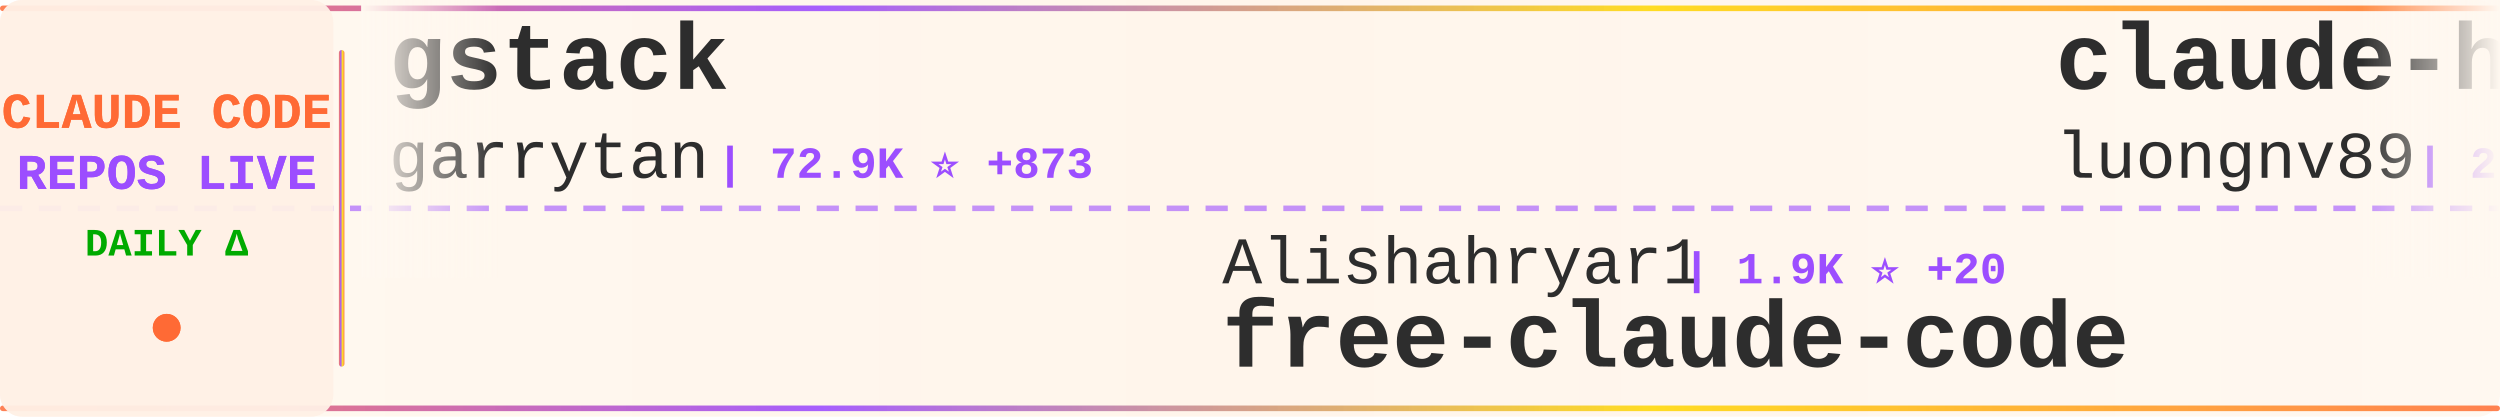
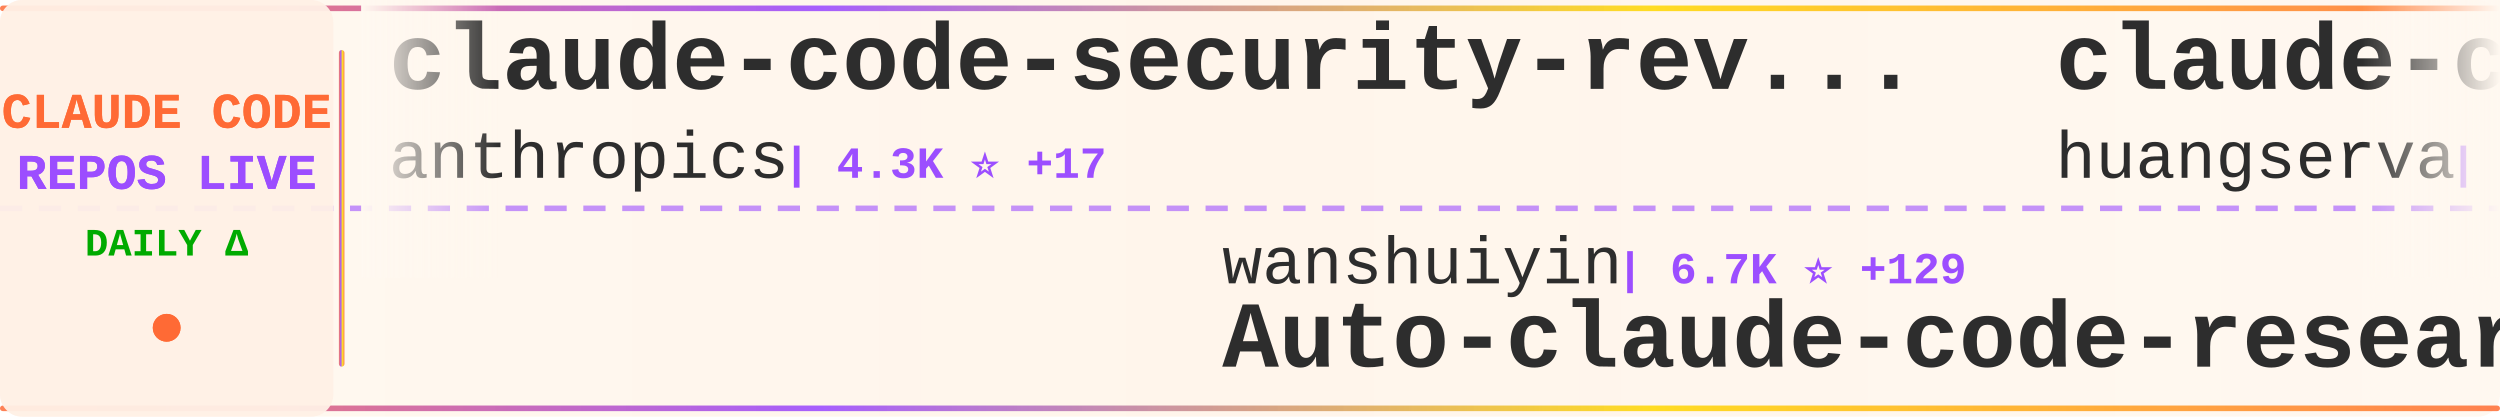
<svg xmlns="http://www.w3.org/2000/svg" width="900" height="150">
  <defs>
    <linearGradient id="tickerBg" x1="0%" y1="0%" x2="100%" y2="0%">
      <stop offset="0%" style="stop-color:#fff8f0;stop-opacity:0.98" />
      <stop offset="50%" style="stop-color:#fff5eb;stop-opacity:1" />
      <stop offset="100%" style="stop-color:#fff8f0;stop-opacity:0.98" />
    </linearGradient>
    <linearGradient id="borderGrad" x1="0%" y1="0%" x2="100%" y2="0%">
      <stop offset="0%" style="stop-color:#FF6B35;stop-opacity:0.85">
        <animate attributeName="stop-opacity" values="0.85;1;0.85" dur="2s" repeatCount="indefinite" />
      </stop>
      <stop offset="33%" style="stop-color:#9C4EFF;stop-opacity:0.9">
        <animate attributeName="stop-opacity" values="0.9;1;0.9" dur="2.2s" repeatCount="indefinite" />
      </stop>
      <stop offset="66%" style="stop-color:#FFD700;stop-opacity:0.85">
        <animate attributeName="stop-opacity" values="0.85;1;0.85" dur="1.8s" repeatCount="indefinite" />
      </stop>
      <stop offset="100%" style="stop-color:#FF6B35;stop-opacity:0.85">
        <animate attributeName="stop-opacity" values="0.85;1;0.85" dur="2s" repeatCount="indefinite" />
      </stop>
    </linearGradient>
    <filter id="textGlow">
      <feGaussianBlur stdDeviation="0.15" result="coloredBlur" />
      <feMerge>
        <feMergeNode in="coloredBlur" />
        <feMergeNode in="SourceGraphic" />
      </feMerge>
    </filter>
    <filter id="metricGlow">
      <feGaussianBlur stdDeviation="0.2" result="coloredBlur" />
      <feMerge>
        <feMergeNode in="coloredBlur" />
        <feMergeNode in="SourceGraphic" />
      </feMerge>
    </filter>
    <linearGradient id="leftFade" x1="0%" y1="0%" x2="100%" y2="0%">
      <stop offset="0%" style="stop-color:#fff8f0;stop-opacity:1" />
      <stop offset="100%" style="stop-color:#fff8f0;stop-opacity:0" />
    </linearGradient>
    <linearGradient id="rightFade" x1="0%" y1="0%" x2="100%" y2="0%">
      <stop offset="0%" style="stop-color:#fff8f0;stop-opacity:0" />
      <stop offset="100%" style="stop-color:#fff8f0;stop-opacity:1" />
    </linearGradient>
  </defs>
  <rect width="900" height="150" fill="url(#tickerBg)" rx="8" />
  <rect x="0" y="2" width="900" height="2" fill="url(#borderGrad)" rx="1" />
  <rect x="0" y="146" width="900" height="2" fill="url(#borderGrad)" rx="1" />
  <line x1="0" y1="75" x2="900" y2="75" stroke="#9C4EFF" stroke-width="2" stroke-dasharray="8 6" opacity="0.6" />
  <rect x="0" y="0" width="120" height="150" fill="#fff0e6" opacity="0.95" rx="8" />
  <text x="60" y="46" font-family="'Courier New', monospace" font-size="18" font-weight="bold" fill="#FF6B35" text-anchor="middle" filter="url(#textGlow)">
    CLAUDE CODE
  </text>
  <text x="60" y="68" font-family="'Courier New', monospace" font-size="18" font-weight="bold" fill="#9C4EFF" text-anchor="middle" filter="url(#textGlow)">
    REPOS LIVE
  </text>
  <text x="60" y="92" font-family="'Courier New', monospace" font-size="14" font-weight="bold" fill="#00aa00" text-anchor="middle">
    DAILY Δ
  </text>
  <circle cx="60" cy="118" r="5" fill="#FF6B35" filter="url(#metricGlow)">
    <animate attributeName="r" values="4;6;4" dur="1.5s" repeatCount="indefinite" />
    <animate attributeName="opacity" values="0.6;1;0.6" dur="1.5s" repeatCount="indefinite" />
  </circle>
  <rect x="122" y="18" width="2" height="114" fill="url(#borderGrad)" rx="1" />
  <clipPath id="tickerClip">
    <rect x="130" y="0" width="770" height="150" />
  </clipPath>
  <g clip-path="url(#tickerClip)">
    <g id="tickerItems">
      <animateTransform attributeName="transform" attributeType="XML" type="translate" from="0 0" to="-3000 0" dur="54s" repeatCount="indefinite" />
      <g transform="translate(0, 0)">
-         <text x="140" y="32" font-family="'Courier New', monospace" font-size="34" font-weight="bold" fill="#2d2d2d">gstack</text>
-         <text x="140" y="64" font-family="'Courier New', monospace" font-size="24" font-weight="normal" fill="#2d2d2d" opacity="1.0">garrytan</text>
-         <text x="258" y="64" font-family="'Courier New', monospace" font-size="16" font-weight="bold" fill="#9C4EFF"> | 72.9K ⭐ +873</text>
+         <text x="140" y="32" font-family="'Courier New', monospace" font-size="34" font-weight="bold" fill="#2d2d2d">claude-code-security-rev...</text>
+         <text x="140" y="64" font-family="'Courier New', monospace" font-size="24" font-weight="normal" fill="#2d2d2d" opacity="1.0">anthropics</text>
+         <text x="282" y="64" font-family="'Courier New', monospace" font-size="16" font-weight="bold" fill="#9C4EFF"> | 4.3K ⭐ +17</text>
      </g>
      <g transform="translate(300, 0)">
-         <text x="140" y="102" font-family="'Courier New', monospace" font-size="24" font-weight="normal" fill="#2d2d2d" opacity="1.0">Alishahryar1</text>
-         <text x="306" y="102" font-family="'Courier New', monospace" font-size="16" font-weight="bold" fill="#9C4EFF"> | 1.9K ⭐ +20</text>
-         <text x="140" y="132" font-family="'Courier New', monospace" font-size="34" font-weight="bold" fill="#2d2d2d">free-claude-code</text>
+         <text x="140" y="102" font-family="'Courier New', monospace" font-size="24" font-weight="normal" fill="#2d2d2d" opacity="1.0">wanshuiyin</text>
+         <text x="282" y="102" font-family="'Courier New', monospace" font-size="16" font-weight="bold" fill="#9C4EFF"> | 6.7K ⭐ +129</text>
+         <text x="140" y="132" font-family="'Courier New', monospace" font-size="34" font-weight="bold" fill="#2d2d2d">Auto-claude-code-researc...</text>
      </g>
      <g transform="translate(600, 0)">
-         <text x="140" y="32" font-family="'Courier New', monospace" font-size="34" font-weight="bold" fill="#2d2d2d">claude-howto</text>
-         <text x="140" y="64" font-family="'Courier New', monospace" font-size="24" font-weight="normal" fill="#2d2d2d" opacity="1.0">luongnv89</text>
-         <text x="270" y="64" font-family="'Courier New', monospace" font-size="16" font-weight="bold" fill="#9C4EFF"> | 26.6K ⭐ +306</text>
+         <text x="140" y="32" font-family="'Courier New', monospace" font-size="34" font-weight="bold" fill="#2d2d2d">claude-code-cli</text>
+         <text x="140" y="64" font-family="'Courier New', monospace" font-size="24" font-weight="normal" fill="#2d2d2d" opacity="1.0">huangserva</text>
+         <text x="282" y="64" font-family="'Courier New', monospace" font-size="16" font-weight="bold" fill="#9C4EFF"> | 552 ⭐ +1</text>
      </g>
      <g transform="translate(900, 0)">
-         <text x="140" y="102" font-family="'Courier New', monospace" font-size="24" font-weight="normal" fill="#2d2d2d" opacity="1.0">oboard</text>
-         <text x="234" y="102" font-family="'Courier New', monospace" font-size="16" font-weight="bold" fill="#9C4EFF"> | 3.0K ⭐ +16</text>
-         <text x="140" y="132" font-family="'Courier New', monospace" font-size="34" font-weight="bold" fill="#2d2d2d">claude-code-rev</text>
+         <text x="140" y="102" font-family="'Courier New', monospace" font-size="24" font-weight="normal" fill="#2d2d2d" opacity="1.0">liuup</text>
+         <text x="222" y="102" font-family="'Courier New', monospace" font-size="16" font-weight="bold" fill="#9C4EFF"> | 1.6K ⭐ +64</text>
+         <text x="140" y="132" font-family="'Courier New', monospace" font-size="34" font-weight="bold" fill="#2d2d2d">claude-code-analysis</text>
      </g>
      <g transform="translate(1200, 0)">
-         <text x="140" y="32" font-family="'Courier New', monospace" font-size="34" font-weight="bold" fill="#2d2d2d">claudecodeui</text>
-         <text x="140" y="64" font-family="'Courier New', monospace" font-size="24" font-weight="normal" fill="#2d2d2d" opacity="1.0">siteboon</text>
-         <text x="258" y="64" font-family="'Courier New', monospace" font-size="16" font-weight="bold" fill="#9C4EFF"> | 9.9K ⭐ +54</text>
+         <text x="140" y="32" font-family="'Courier New', monospace" font-size="34" font-weight="bold" fill="#2d2d2d">claude-code-guide</text>
+         <text x="140" y="64" font-family="'Courier New', monospace" font-size="24" font-weight="normal" fill="#2d2d2d" opacity="1.0">zebbern</text>
+         <text x="246" y="64" font-family="'Courier New', monospace" font-size="16" font-weight="bold" fill="#9C4EFF"> | 3.9K ⭐ +8</text>
      </g>
      <g transform="translate(1500, 0)">
-         <text x="140" y="102" font-family="'Courier New', monospace" font-size="24" font-weight="normal" fill="#2d2d2d" opacity="1.0">claude-code-best</text>
-         <text x="354" y="102" font-family="'Courier New', monospace" font-size="16" font-weight="bold" fill="#9C4EFF"> | 15.9K ⭐ +132</text>
-         <text x="140" y="132" font-family="'Courier New', monospace" font-size="34" font-weight="bold" fill="#2d2d2d">claude-code</text>
+         <text x="140" y="102" font-family="'Courier New', monospace" font-size="24" font-weight="normal" fill="#2d2d2d" opacity="1.0">carlvellotti</text>
+         <text x="306" y="102" font-family="'Courier New', monospace" font-size="16" font-weight="bold" fill="#9C4EFF"> | 1.9K ⭐ +10</text>
+         <text x="140" y="132" font-family="'Courier New', monospace" font-size="34" font-weight="bold" fill="#2d2d2d">claude-code-pm-course</text>
      </g>
      <g transform="translate(1800, 0)">
-         <text x="140" y="32" font-family="'Courier New', monospace" font-size="34" font-weight="bold" fill="#2d2d2d">claude_code_src</text>
-         <text x="140" y="64" font-family="'Courier New', monospace" font-size="24" font-weight="normal" fill="#2d2d2d" opacity="1.0">ponponon</text>
-         <text x="258" y="64" font-family="'Courier New', monospace" font-size="16" font-weight="bold" fill="#9C4EFF"> | 2.2K ⭐ +7</text>
+         <text x="140" y="32" font-family="'Courier New', monospace" font-size="34" font-weight="bold" fill="#2d2d2d">claude-coder</text>
+         <text x="140" y="64" font-family="'Courier New', monospace" font-size="24" font-weight="normal" fill="#2d2d2d" opacity="1.0">kodu-ai</text>
+         <text x="246" y="64" font-family="'Courier New', monospace" font-size="16" font-weight="bold" fill="#9C4EFF"> | 5.3K ⭐ +1</text>
      </g>
      <g transform="translate(2100, 0)">
-         <text x="140" y="102" font-family="'Courier New', monospace" font-size="24" font-weight="normal" fill="#2d2d2d" opacity="1.0">jarmuine</text>
-         <text x="258" y="102" font-family="'Courier New', monospace" font-size="16" font-weight="bold" fill="#9C4EFF"> | 2.0K ⭐ +5</text>
-         <text x="140" y="132" font-family="'Courier New', monospace" font-size="34" font-weight="bold" fill="#2d2d2d">claude-code</text>
+         <text x="140" y="102" font-family="'Courier New', monospace" font-size="24" font-weight="normal" fill="#2d2d2d" opacity="1.0">pedrohcgs</text>
+         <text x="270" y="102" font-family="'Courier New', monospace" font-size="16" font-weight="bold" fill="#9C4EFF"> | 923 ⭐ +7</text>
+         <text x="140" y="132" font-family="'Courier New', monospace" font-size="34" font-weight="bold" fill="#2d2d2d">claude-code-my-workflow</text>
      </g>
      <g transform="translate(2400, 0)">
-         <text x="140" y="32" font-family="'Courier New', monospace" font-size="34" font-weight="bold" fill="#2d2d2d">claude-code</text>
-         <text x="140" y="64" font-family="'Courier New', monospace" font-size="24" font-weight="normal" fill="#2d2d2d" opacity="1.0">freestylefly</text>
-         <text x="306" y="64" font-family="'Courier New', monospace" font-size="16" font-weight="bold" fill="#9C4EFF"> | 120 ⭐ +1</text>
+         <text x="140" y="32" font-family="'Courier New', monospace" font-size="34" font-weight="bold" fill="#2d2d2d">ralph</text>
+         <text x="140" y="64" font-family="'Courier New', monospace" font-size="24" font-weight="normal" fill="#2d2d2d" opacity="1.0">snarktank</text>
+         <text x="270" y="64" font-family="'Courier New', monospace" font-size="16" font-weight="bold" fill="#9C4EFF"> | 16.9K ⭐ +145</text>
      </g>
      <g transform="translate(2700, 0)">
-         <text x="140" y="102" font-family="'Courier New', monospace" font-size="24" font-weight="normal" fill="#2d2d2d" opacity="1.0">AICoderTudou</text>
-         <text x="306" y="102" font-family="'Courier New', monospace" font-size="16" font-weight="bold" fill="#9C4EFF"> | 480 ⭐ +2</text>
-         <text x="140" y="132" font-family="'Courier New', monospace" font-size="34" font-weight="bold" fill="#2d2d2d">claude-code-tudou</text>
+         <text x="140" y="102" font-family="'Courier New', monospace" font-size="24" font-weight="normal" fill="#2d2d2d" opacity="1.0">affaan-m</text>
+         <text x="258" y="102" font-family="'Courier New', monospace" font-size="16" font-weight="bold" fill="#9C4EFF"> | 157.2K ⭐ +1.4K</text>
+         <text x="140" y="132" font-family="'Courier New', monospace" font-size="34" font-weight="bold" fill="#2d2d2d">everything-claude-code</text>
      </g>
      <g transform="translate(3000, 0)">
-         <text x="140" y="32" font-family="'Courier New', monospace" font-size="34" font-weight="bold" fill="#2d2d2d">gstack</text>
-         <text x="140" y="64" font-family="'Courier New', monospace" font-size="24" font-weight="normal" fill="#2d2d2d" opacity="1.0">garrytan</text>
-         <text x="258" y="64" font-family="'Courier New', monospace" font-size="16" font-weight="bold" fill="#9C4EFF"> | 72.9K ⭐ +873</text>
+         <text x="140" y="32" font-family="'Courier New', monospace" font-size="34" font-weight="bold" fill="#2d2d2d">claude-code-security-rev...</text>
+         <text x="140" y="64" font-family="'Courier New', monospace" font-size="24" font-weight="normal" fill="#2d2d2d" opacity="1.0">anthropics</text>
+         <text x="282" y="64" font-family="'Courier New', monospace" font-size="16" font-weight="bold" fill="#9C4EFF"> | 4.3K ⭐ +17</text>
      </g>
      <g transform="translate(3300, 0)">
-         <text x="140" y="102" font-family="'Courier New', monospace" font-size="24" font-weight="normal" fill="#2d2d2d" opacity="1.0">Alishahryar1</text>
-         <text x="306" y="102" font-family="'Courier New', monospace" font-size="16" font-weight="bold" fill="#9C4EFF"> | 1.9K ⭐ +20</text>
-         <text x="140" y="132" font-family="'Courier New', monospace" font-size="34" font-weight="bold" fill="#2d2d2d">free-claude-code</text>
+         <text x="140" y="102" font-family="'Courier New', monospace" font-size="24" font-weight="normal" fill="#2d2d2d" opacity="1.0">wanshuiyin</text>
+         <text x="282" y="102" font-family="'Courier New', monospace" font-size="16" font-weight="bold" fill="#9C4EFF"> | 6.7K ⭐ +129</text>
+         <text x="140" y="132" font-family="'Courier New', monospace" font-size="34" font-weight="bold" fill="#2d2d2d">Auto-claude-code-researc...</text>
      </g>
      <g transform="translate(3600, 0)">
-         <text x="140" y="32" font-family="'Courier New', monospace" font-size="34" font-weight="bold" fill="#2d2d2d">claude-howto</text>
-         <text x="140" y="64" font-family="'Courier New', monospace" font-size="24" font-weight="normal" fill="#2d2d2d" opacity="1.0">luongnv89</text>
-         <text x="270" y="64" font-family="'Courier New', monospace" font-size="16" font-weight="bold" fill="#9C4EFF"> | 26.6K ⭐ +306</text>
+         <text x="140" y="32" font-family="'Courier New', monospace" font-size="34" font-weight="bold" fill="#2d2d2d">claude-code-cli</text>
+         <text x="140" y="64" font-family="'Courier New', monospace" font-size="24" font-weight="normal" fill="#2d2d2d" opacity="1.0">huangserva</text>
+         <text x="282" y="64" font-family="'Courier New', monospace" font-size="16" font-weight="bold" fill="#9C4EFF"> | 552 ⭐ +1</text>
      </g>
      <g transform="translate(3900, 0)">
-         <text x="140" y="102" font-family="'Courier New', monospace" font-size="24" font-weight="normal" fill="#2d2d2d" opacity="1.0">oboard</text>
-         <text x="234" y="102" font-family="'Courier New', monospace" font-size="16" font-weight="bold" fill="#9C4EFF"> | 3.0K ⭐ +16</text>
-         <text x="140" y="132" font-family="'Courier New', monospace" font-size="34" font-weight="bold" fill="#2d2d2d">claude-code-rev</text>
+         <text x="140" y="102" font-family="'Courier New', monospace" font-size="24" font-weight="normal" fill="#2d2d2d" opacity="1.0">liuup</text>
+         <text x="222" y="102" font-family="'Courier New', monospace" font-size="16" font-weight="bold" fill="#9C4EFF"> | 1.6K ⭐ +64</text>
+         <text x="140" y="132" font-family="'Courier New', monospace" font-size="34" font-weight="bold" fill="#2d2d2d">claude-code-analysis</text>
      </g>
    </g>
  </g>
  <rect x="130" y="0" width="50" height="100" fill="url(#leftFade)" />
  <rect x="850" y="0" width="50" height="100" fill="url(#rightFade)" />
</svg>
